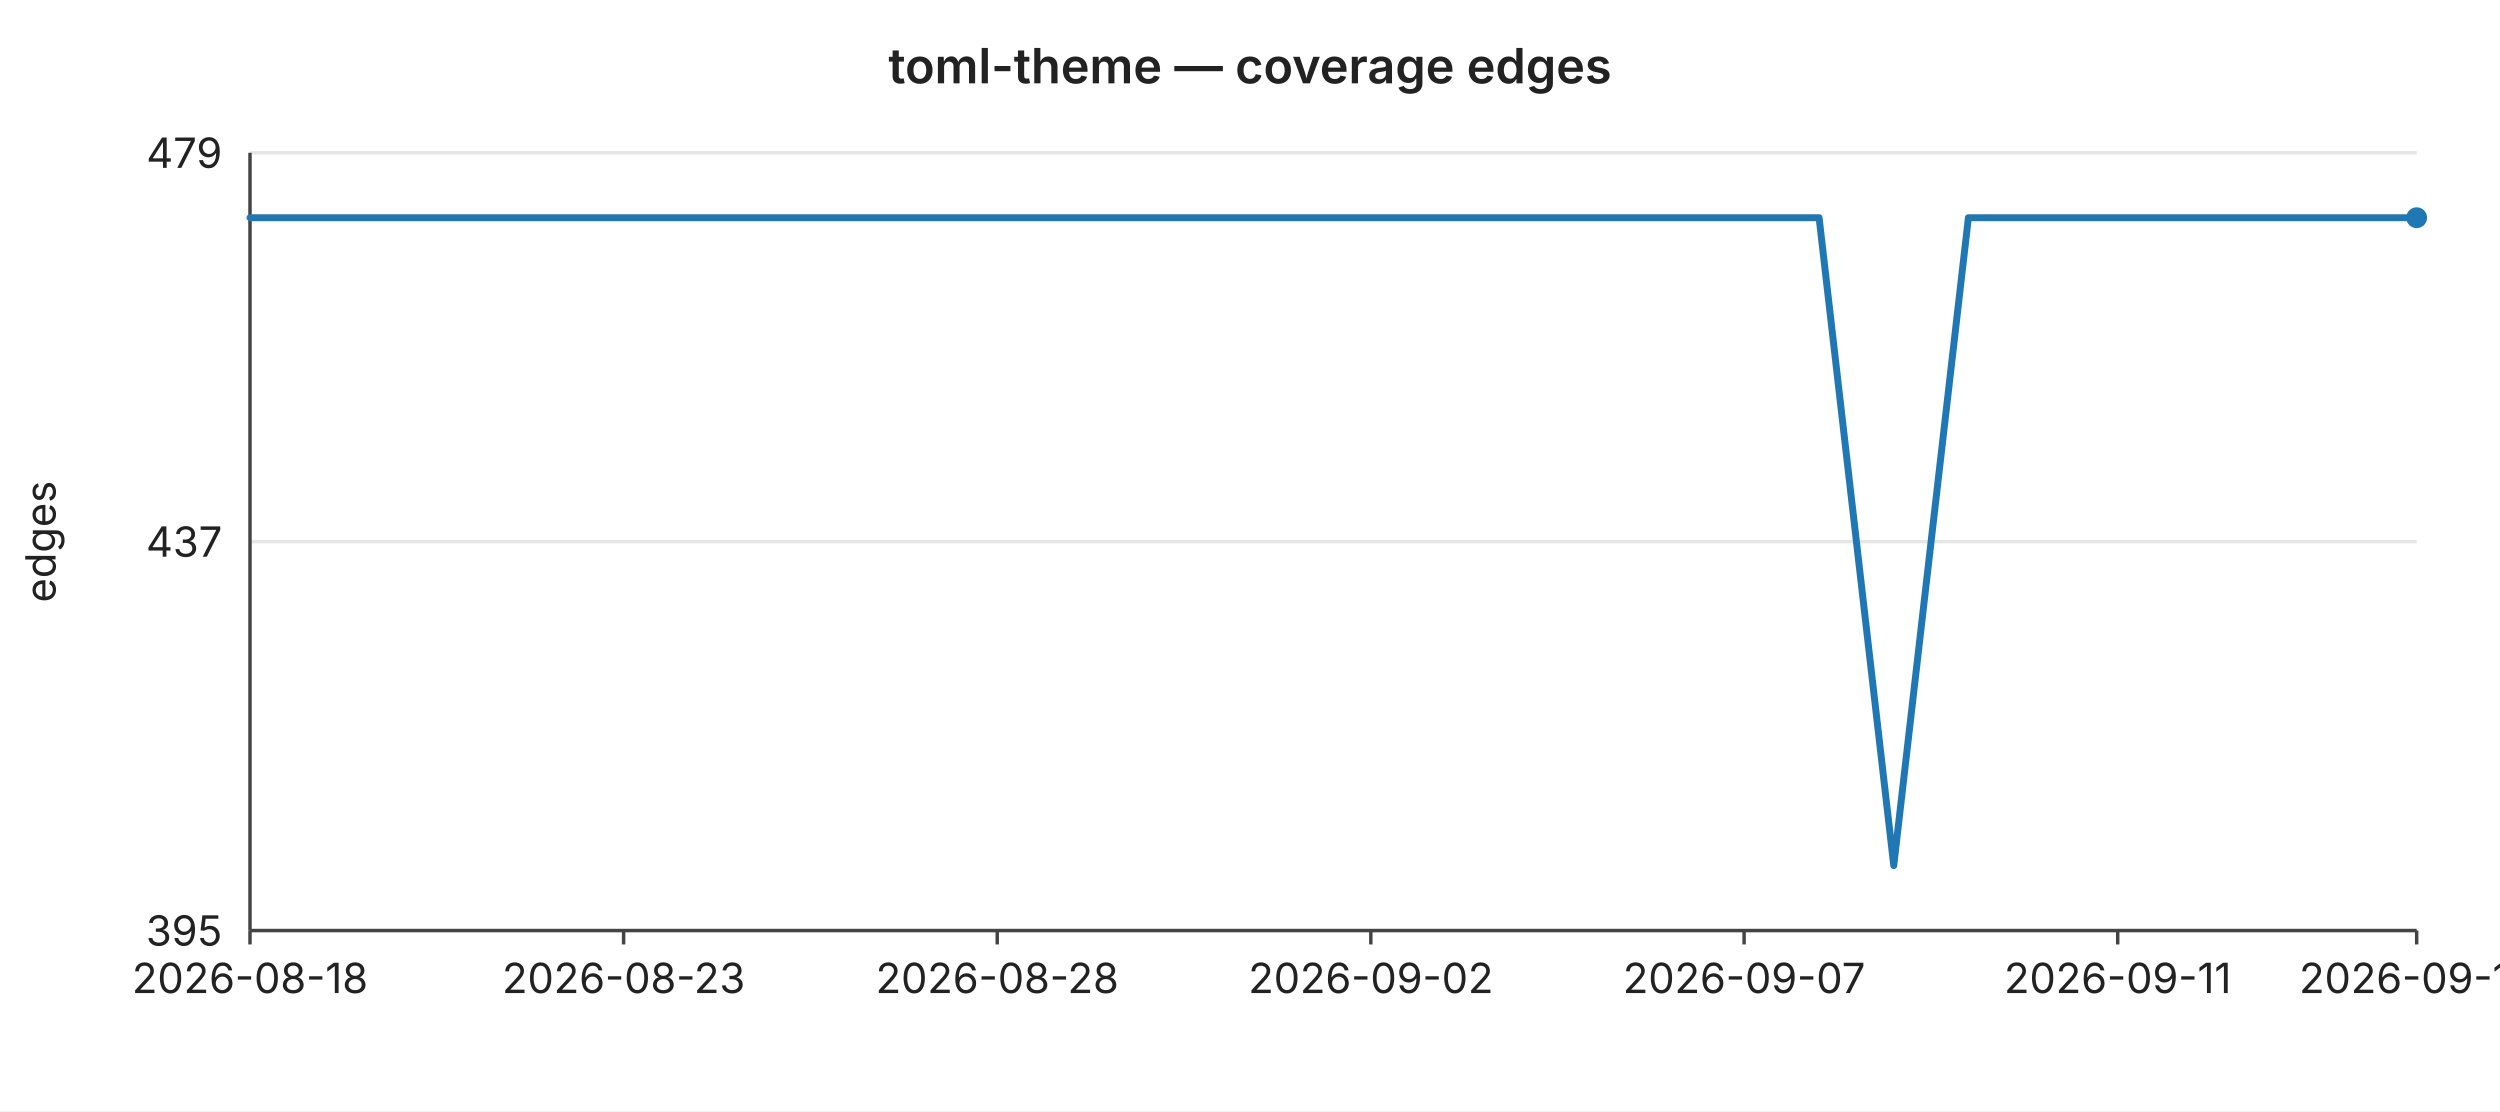
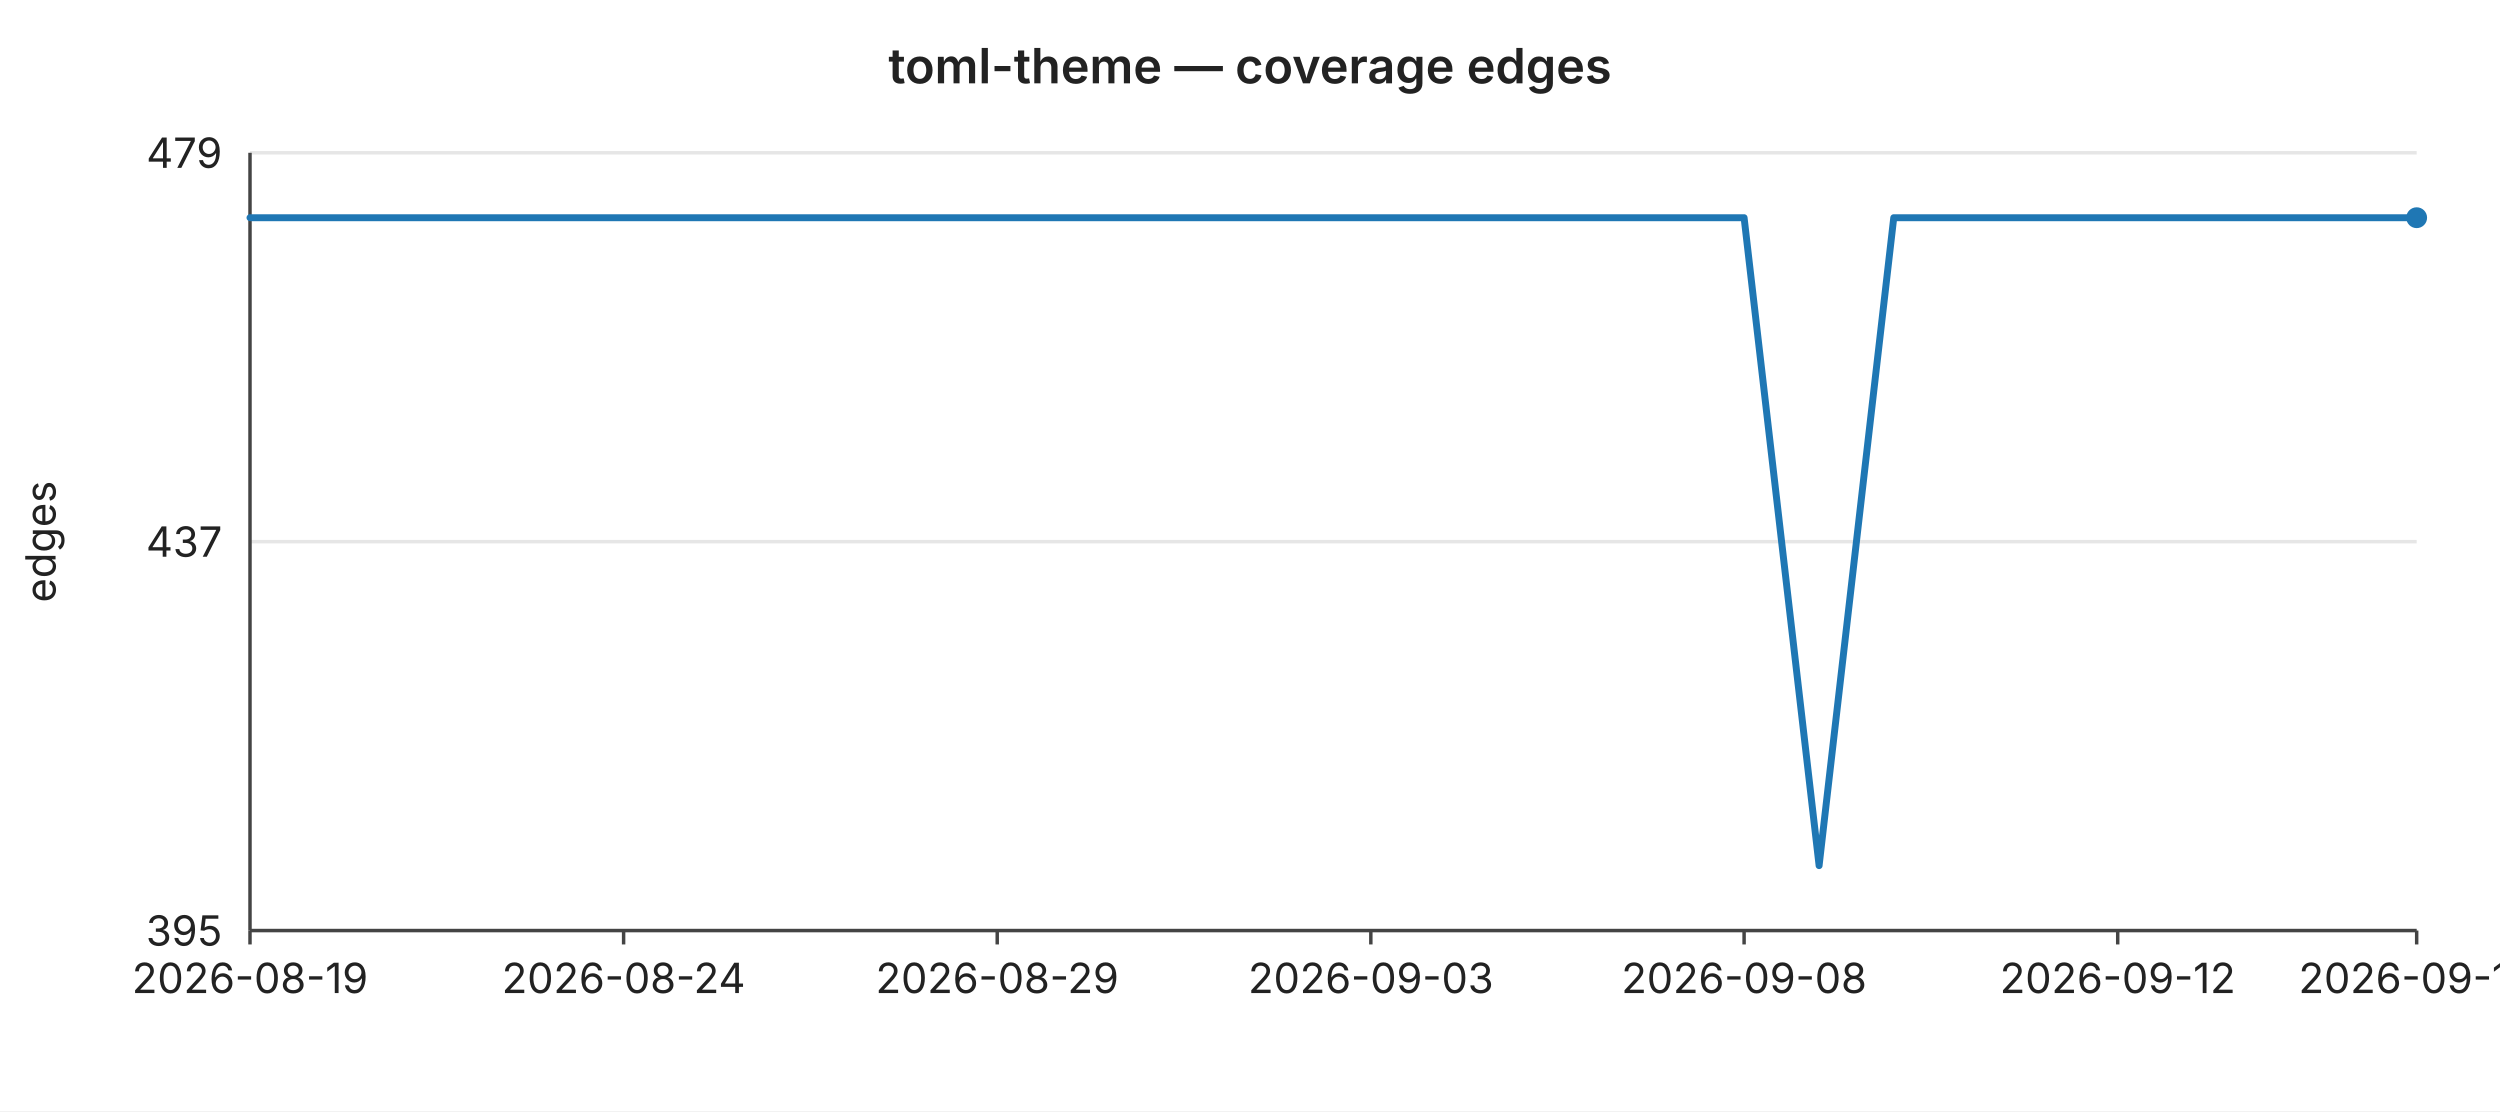
<svg xmlns="http://www.w3.org/2000/svg" width="720" height="320" viewBox="0 0 720 320" font-family="-apple-system,BlinkMacSystemFont,Segoe UI,sans-serif" font-size="12">
  <rect width="720" height="320" fill="#ffffff" />
  <text x="360" y="24" text-anchor="middle" font-size="14" font-weight="600" fill="#222">toml-theme — coverage edges</text>
  <line x1="72" y1="44.0" x2="696" y2="44.0" stroke="#e6e6e6" stroke-width="1" />
  <text x="64" y="44.0" text-anchor="end" dominant-baseline="middle" fill="#222">479</text>
  <line x1="72" y1="156.0" x2="696" y2="156.0" stroke="#e6e6e6" stroke-width="1" />
  <text x="64" y="156.0" text-anchor="end" dominant-baseline="middle" fill="#222">437</text>
  <line x1="72" y1="268.0" x2="696" y2="268.0" stroke="#e6e6e6" stroke-width="1" />
  <text x="64" y="268.0" text-anchor="end" dominant-baseline="middle" fill="#222">395</text>
  <text x="16" y="156" text-anchor="middle" fill="#222" transform="rotate(-90 16 156)">edges</text>
  <line x1="72" y1="44" x2="72" y2="268" stroke="#444" stroke-width="1" />
  <line x1="72" y1="268" x2="696" y2="268" stroke="#444" stroke-width="1" />
  <line x1="72.0" y1="268" x2="72.0" y2="272" stroke="#444" stroke-width="1" />
-   <text x="72.0" y="286" text-anchor="middle" fill="#222">2026-08-18</text>
+   <text x="72.0" y="286" text-anchor="middle" fill="#222">2026-08-19</text>
  <line x1="179.6" y1="268" x2="179.6" y2="272" stroke="#444" stroke-width="1" />
-   <text x="179.6" y="286" text-anchor="middle" fill="#222">2026-08-23</text>
+   <text x="179.6" y="286" text-anchor="middle" fill="#222">2026-08-24</text>
  <line x1="287.2" y1="268" x2="287.2" y2="272" stroke="#444" stroke-width="1" />
-   <text x="287.2" y="286" text-anchor="middle" fill="#222">2026-08-28</text>
+   <text x="287.2" y="286" text-anchor="middle" fill="#222">2026-08-29</text>
  <line x1="394.8" y1="268" x2="394.8" y2="272" stroke="#444" stroke-width="1" />
-   <text x="394.8" y="286" text-anchor="middle" fill="#222">2026-09-02</text>
+   <text x="394.8" y="286" text-anchor="middle" fill="#222">2026-09-03</text>
  <line x1="502.3" y1="268" x2="502.3" y2="272" stroke="#444" stroke-width="1" />
-   <text x="502.3" y="286" text-anchor="middle" fill="#222">2026-09-07</text>
+   <text x="502.3" y="286" text-anchor="middle" fill="#222">2026-09-08</text>
  <line x1="609.9" y1="268" x2="609.9" y2="272" stroke="#444" stroke-width="1" />
-   <text x="609.9" y="286" text-anchor="middle" fill="#222">2026-09-11</text>
+   <text x="609.9" y="286" text-anchor="middle" fill="#222">2026-09-12</text>
  <line x1="696.0" y1="268" x2="696.0" y2="272" stroke="#444" stroke-width="1" />
-   <text x="696.0" y="286" text-anchor="middle" fill="#222">2026-09-15</text>
-   <polyline fill="none" stroke="#1f77b4" stroke-width="2" stroke-linejoin="round" stroke-linecap="round" points="72.0,62.7 93.5,62.7 115.0,62.7 136.6,62.7 158.1,62.7 179.6,62.7 201.1,62.7 222.6,62.7 244.1,62.7 265.7,62.7 287.2,62.7 308.7,62.7 330.2,62.7 351.7,62.7 373.2,62.7 394.8,62.7 416.3,62.7 437.8,62.7 459.3,62.7 480.8,62.7 502.3,62.7 523.9,62.7 545.4,249.3 566.9,62.7 588.4,62.7 609.9,62.7 631.4,62.7 653.0,62.7 674.5,62.7 696.0,62.7" />
+   <text x="696.0" y="286" text-anchor="middle" fill="#222">2026-09-16</text>
+   <polyline fill="none" stroke="#1f77b4" stroke-width="2" stroke-linejoin="round" stroke-linecap="round" points="72.0,62.7 93.5,62.7 115.0,62.7 136.6,62.7 158.1,62.7 179.6,62.7 201.1,62.7 222.6,62.7 244.1,62.7 265.7,62.7 287.2,62.7 308.7,62.7 330.2,62.7 351.7,62.7 373.2,62.7 394.8,62.7 416.3,62.7 437.8,62.7 459.3,62.7 480.8,62.7 502.3,62.7 523.9,249.3 545.4,62.7 566.9,62.7 588.4,62.7 609.9,62.7 631.4,62.7 653.0,62.7 674.5,62.7 696.0,62.7" />
  <circle cx="696.0" cy="62.7" r="3" fill="#1f77b4" />
</svg>
